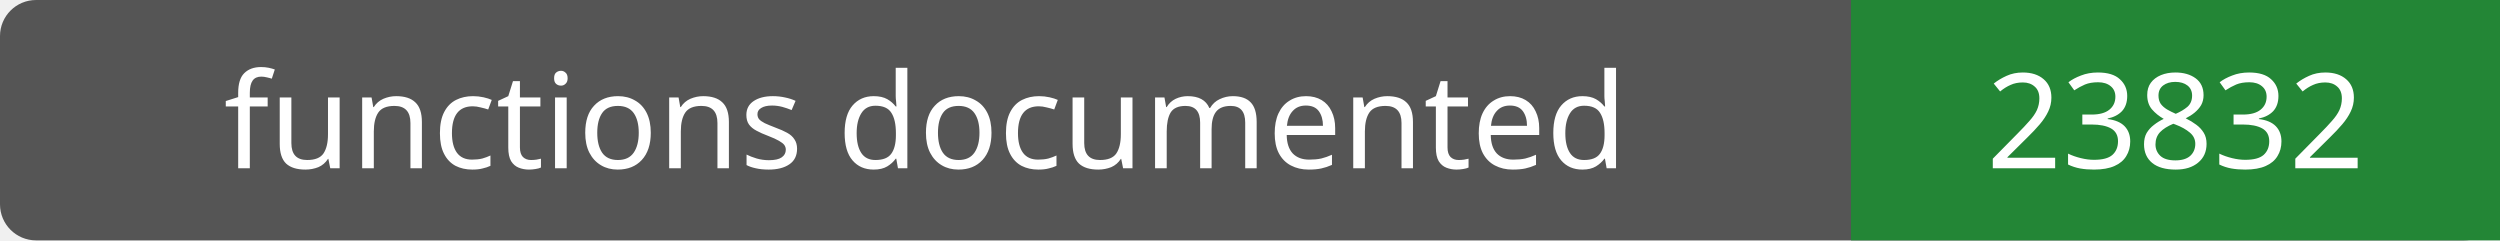
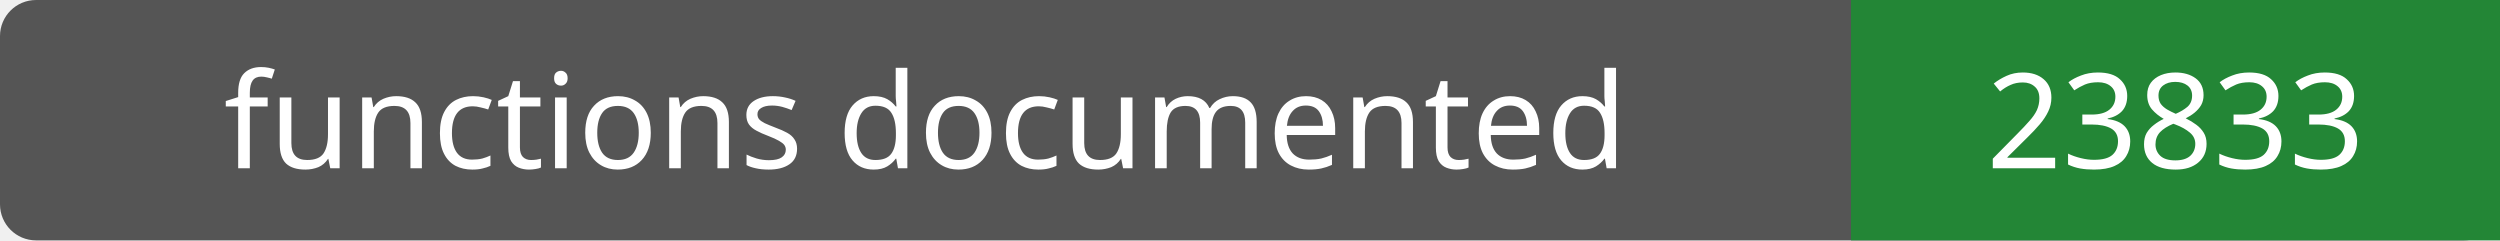
- <svg xmlns="http://www.w3.org/2000/svg" width="208" height="20" role="img" aria-label="functions documented: 23832">
+ <svg xmlns="http://www.w3.org/2000/svg" width="208" height="20" role="img" aria-label="functions documented: 23833">
  <rect width="208" height="20" rx="3" fill="#555" />
  <path fill="#238636" d="M154 0h54v20H154z" />
  <g fill="#fff" text-anchor="middle" font-family="Verdana,sans-serif" font-size="11">
    <text x="77.0" y="14">functions documented</text>
-     <text x="181.0" y="14">23832</text>
+     <text x="181.0" y="14">23833</text>
  </g>
</svg>
